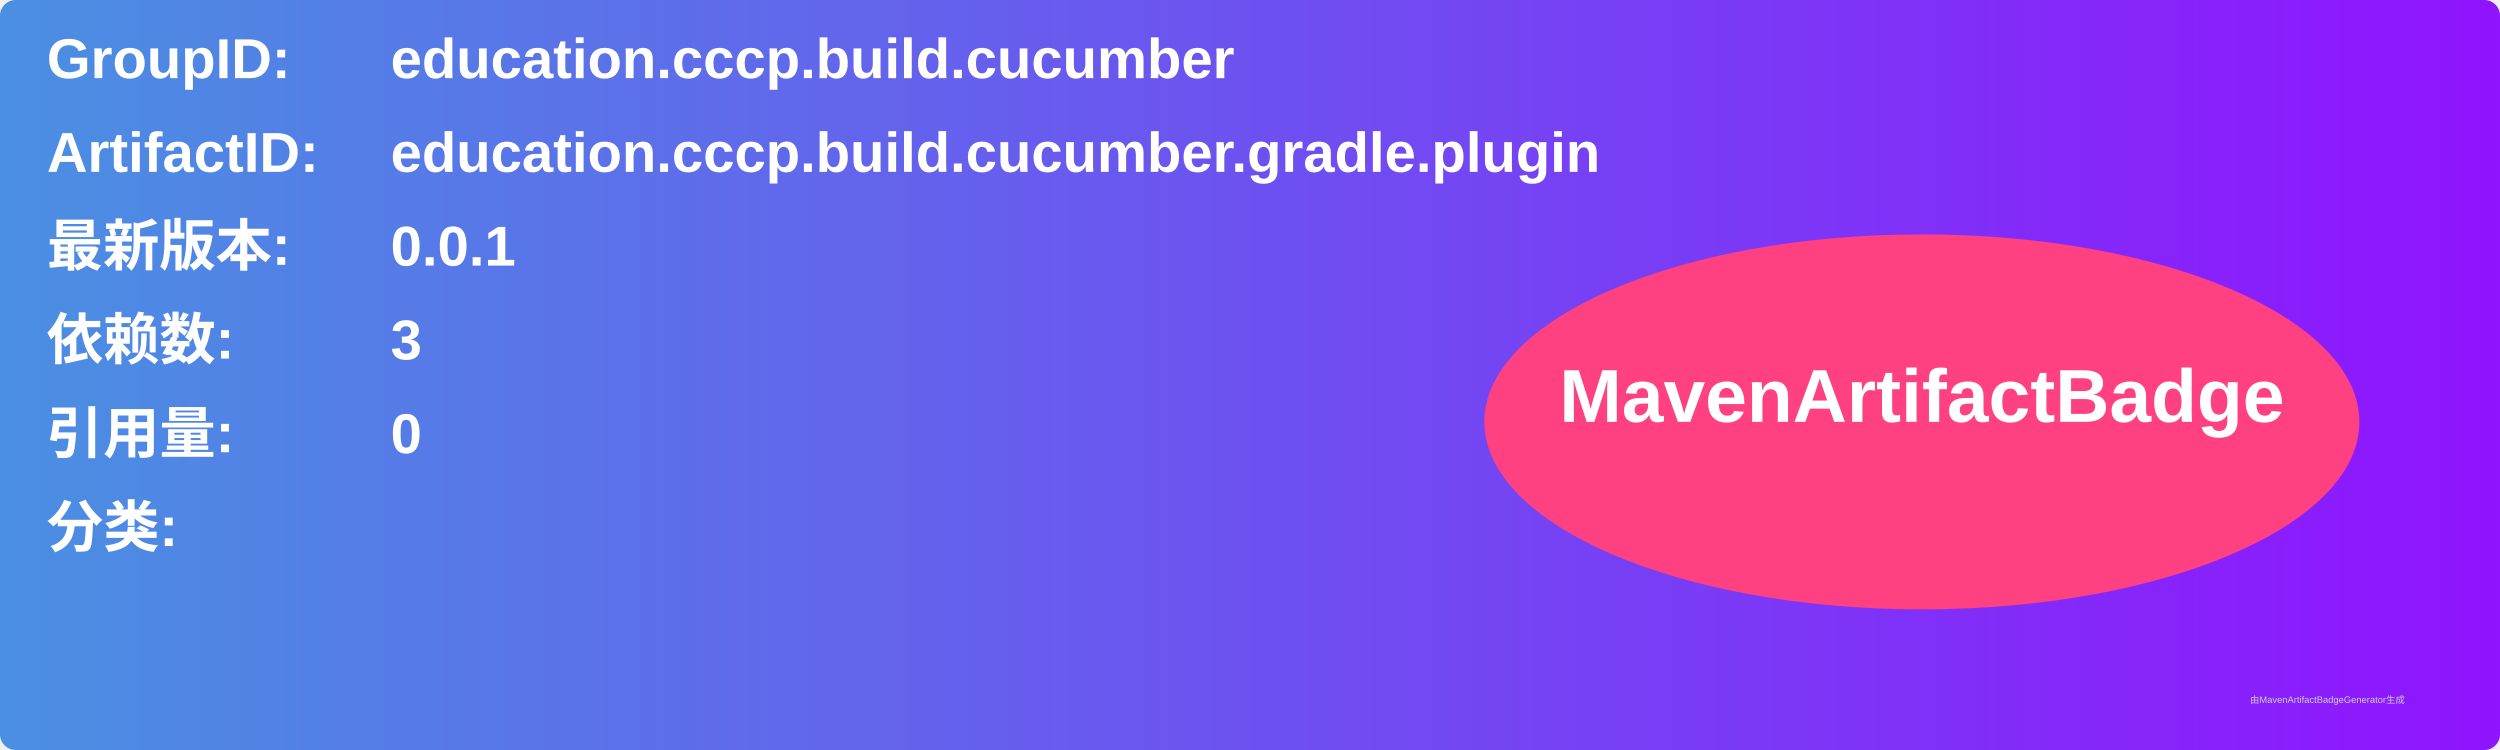
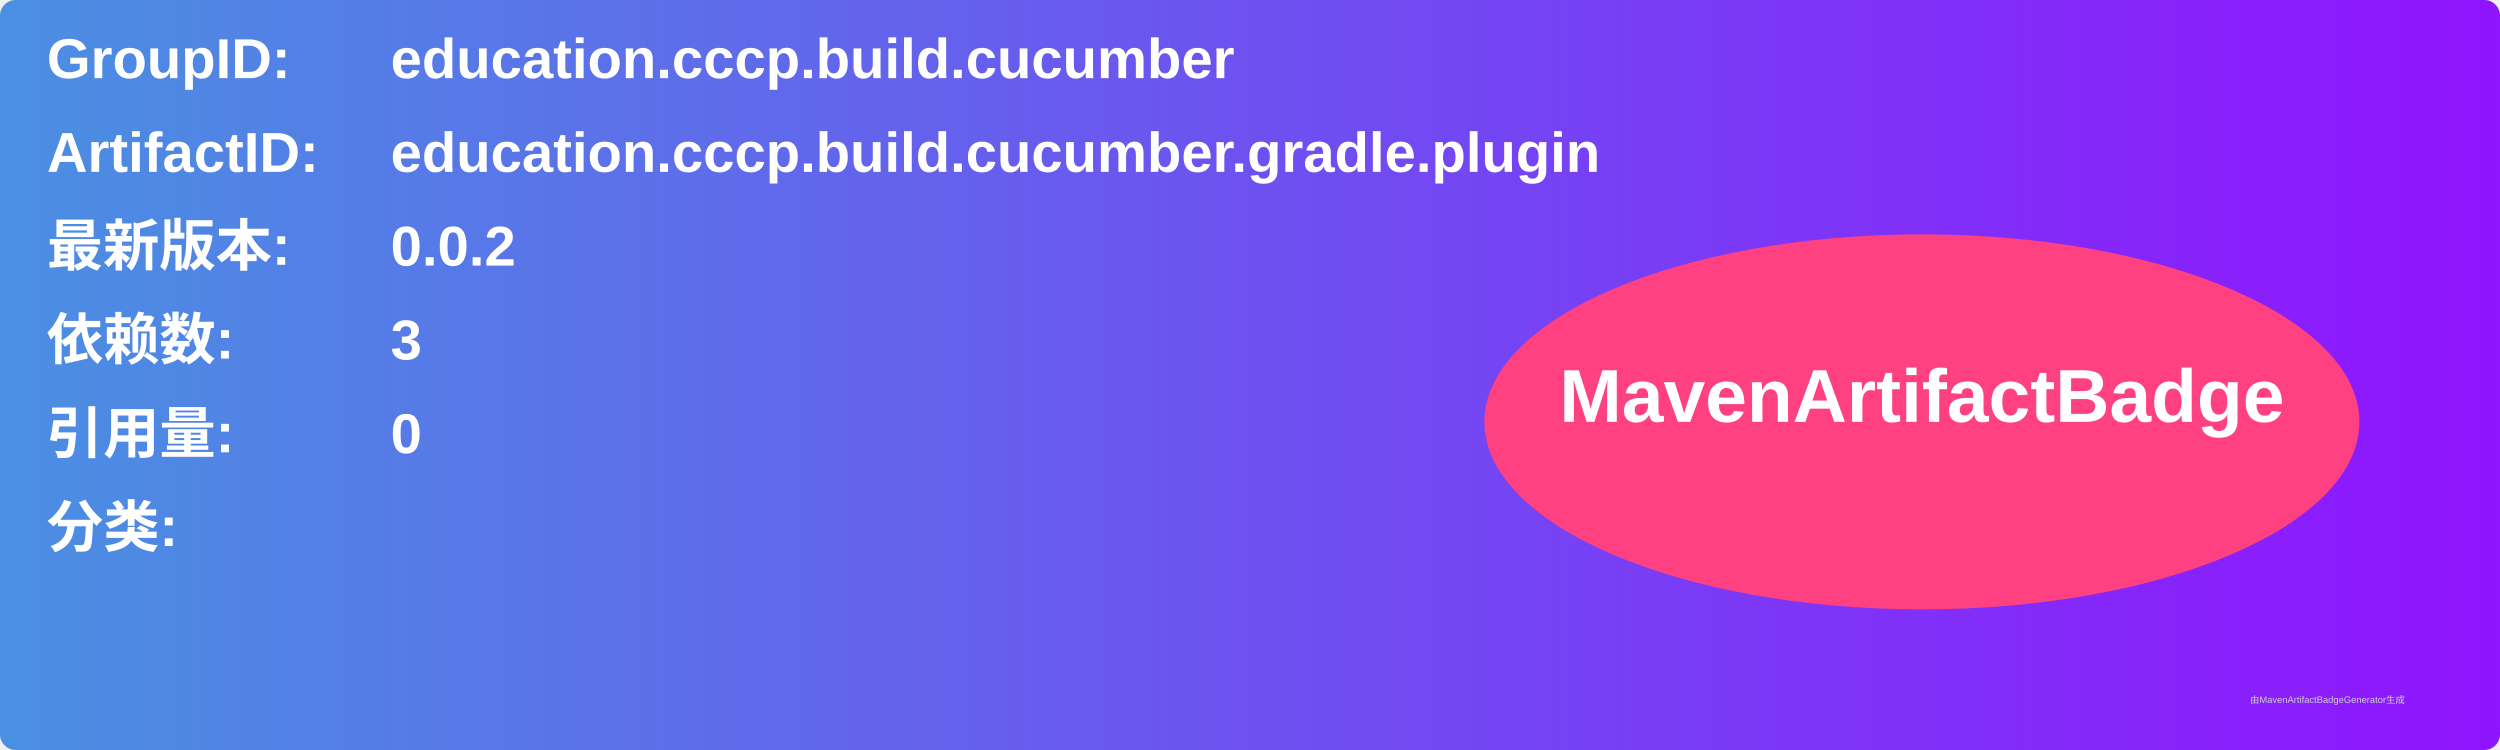
<svg xmlns="http://www.w3.org/2000/svg" width="800" height="240" viewBox="0 0 800 240">
  <linearGradient id="grad" x1="0%" y1="0%" x2="100%" y2="0%">
    <stop offset="0%" stop-color="#4a90e2" />
    <stop offset="100%" stop-color="#9013fe" />
  </linearGradient>
  <rect width="100%" height="100%" rx="5" ry="5" fill="url(#grad)" />
  <g transform="translate(15, 15)">
    <text x="0" y="10" font-family="Arial" font-size="18" fill="white" font-weight="bold" width="260">GroupID:</text>
    <text x="110" y="10" font-family="Arial" font-size="18" fill="white" font-weight="bold" width="460">education.cccp.build.cucumber</text>
    <text x="0" y="40" font-family="Arial" font-size="18" fill="white" font-weight="bold" width="260">ArtifactID:</text>
    <text x="110" y="40" font-family="Arial" font-size="18" fill="white" font-weight="bold" width="460">education.cccp.build.cucumber.gradle.plugin</text>
    <text x="0" y="70" font-family="Arial" font-size="18" fill="white" font-weight="bold">最新版本:</text>
    <text x="110" y="70" font-family="Arial" font-size="18" fill="white" font-weight="bold">
-       <tspan font-weight="bold">0.0.1</tspan>
+       <tspan font-weight="bold">0.0.2</tspan>
    </text>
    <text x="0" y="100" font-family="Arial" font-size="18" fill="white" font-weight="bold">依赖数: </text>
    <text x="110" y="100" font-family="Arial" font-size="18" fill="white">
      <tspan font-weight="bold">3</tspan>
    </text>
    <text x="0" y="130" font-family="Arial" font-size="18" fill="white" font-weight="bold">引用量: </text>
    <text x="110" y="130" font-family="Arial" font-size="18" fill="white">
      <tspan font-weight="bold">0</tspan>
    </text>
    <text x="0" y="160" font-family="Arial" font-size="18" fill="white" font-weight="bold">分类:</text>
    <text x="10" y="190" font-family="Arial" font-size="10" fill="white">
      <tspan font-weight="bold" />
    </text>
    <ellipse cx="600" cy="120" rx="140" ry="60" fill="#ff4081" />
    <text x="600" y="120" text-anchor="middle" font-family="Arial" font-size="24" fill="white" font-weight="bold">MavenArtifactBadge</text>
  </g>
  <text x="720" y="225" font-family="Arial" font-size="3" fill="#d0d0d0">由MavenArtifactBadgeGenerator生成</text>
</svg>
